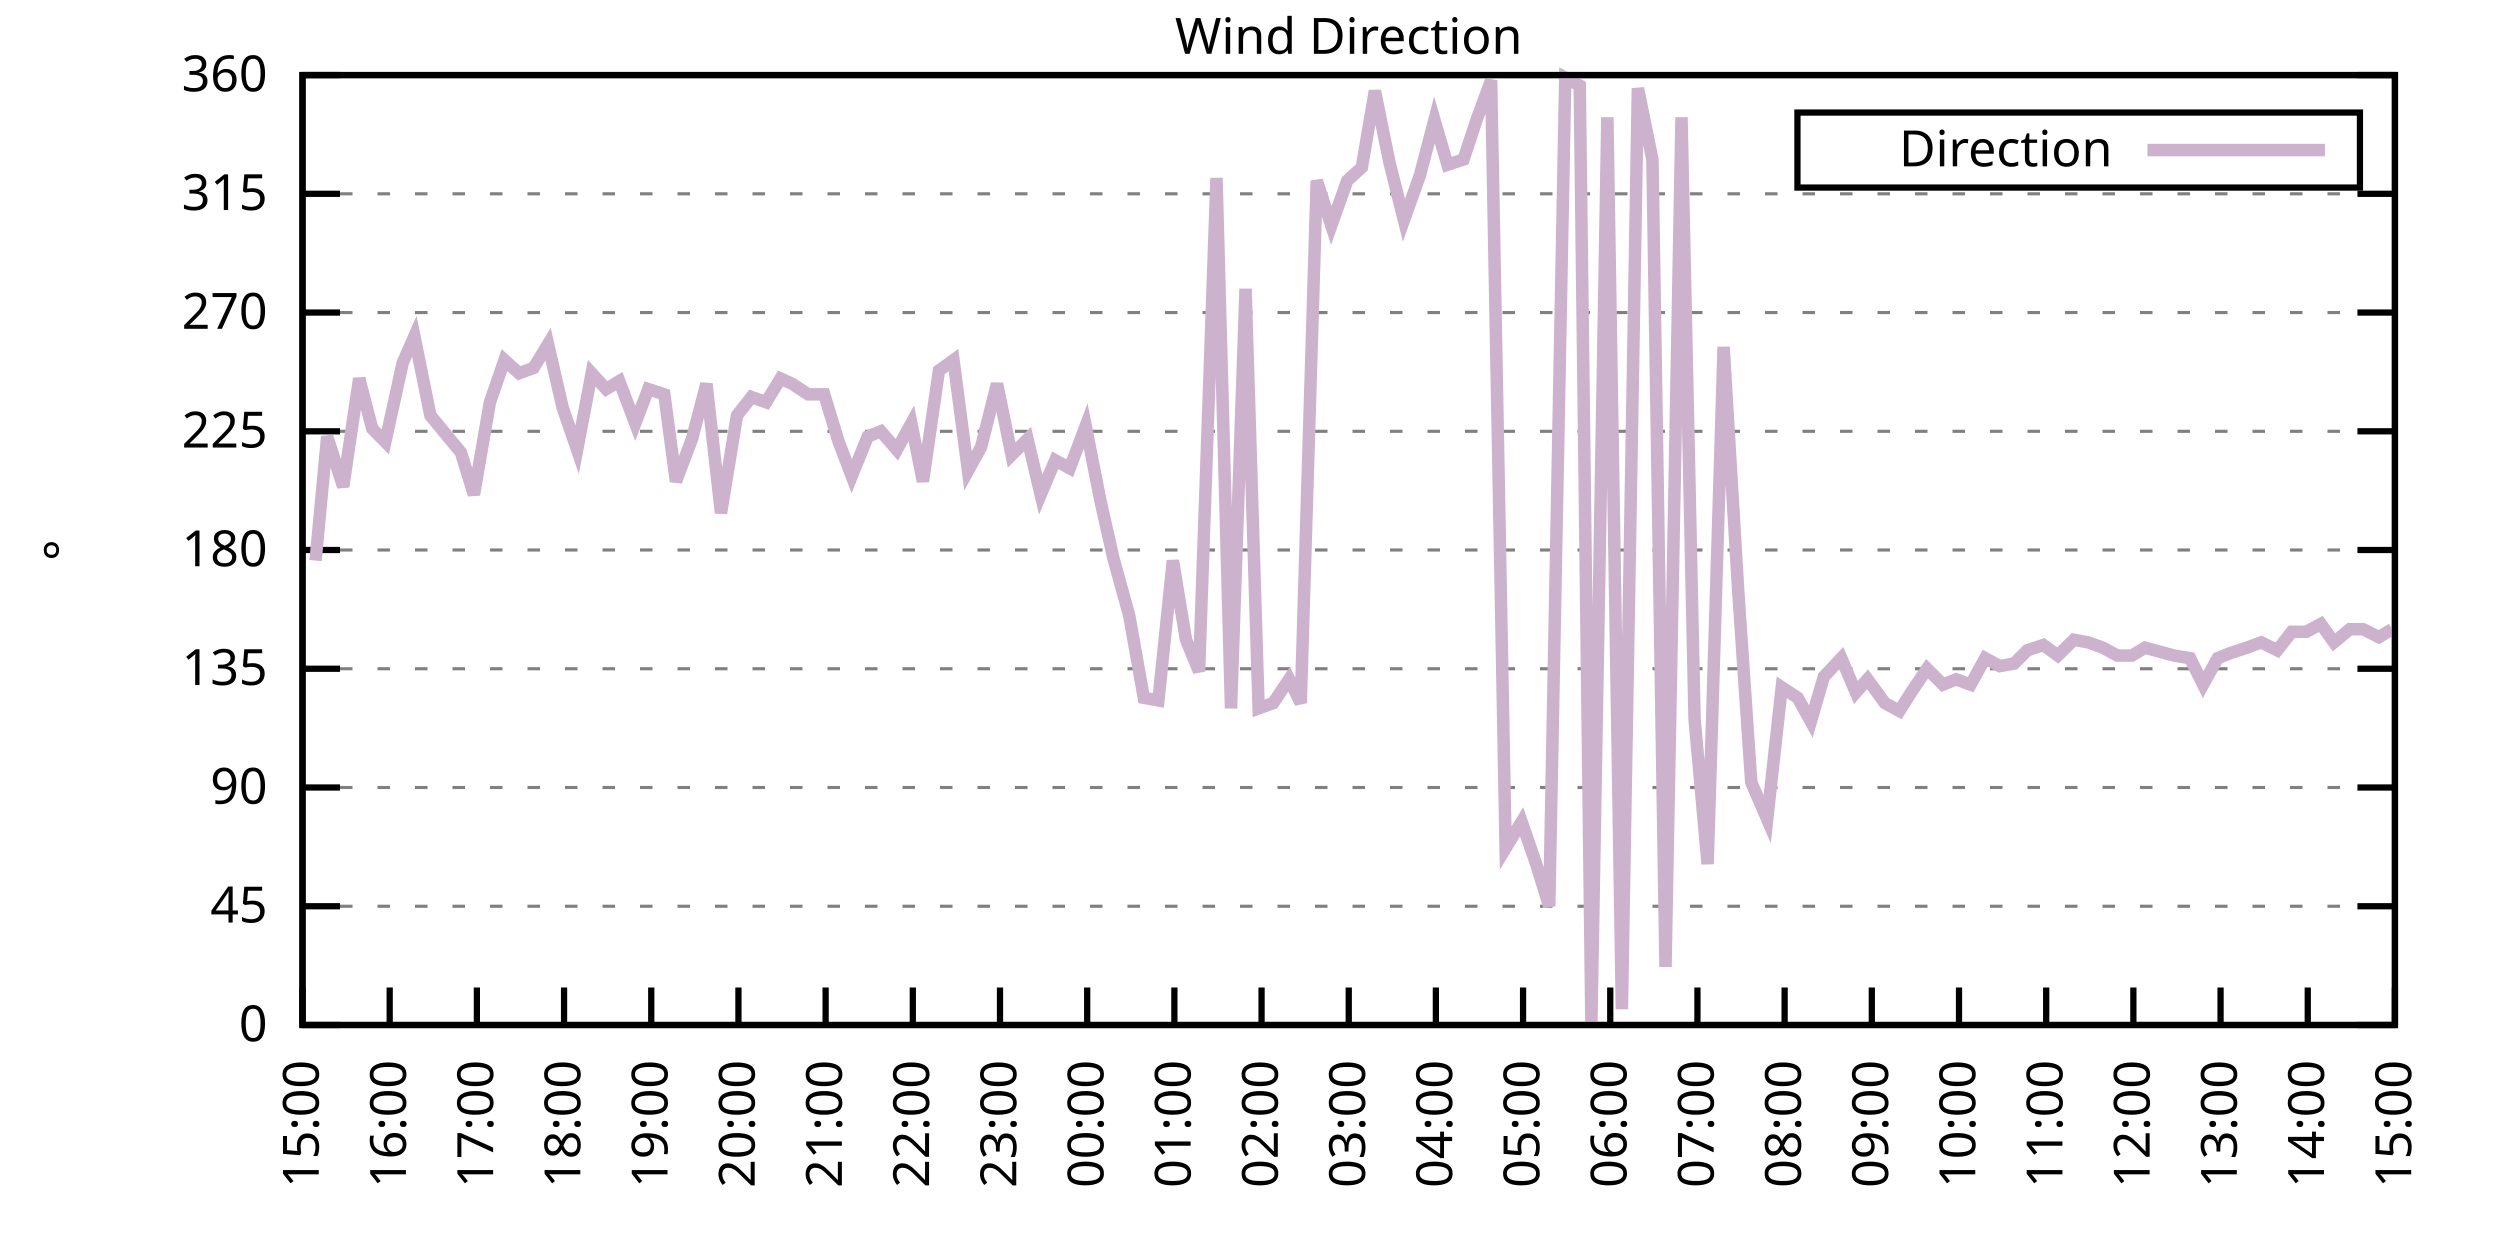
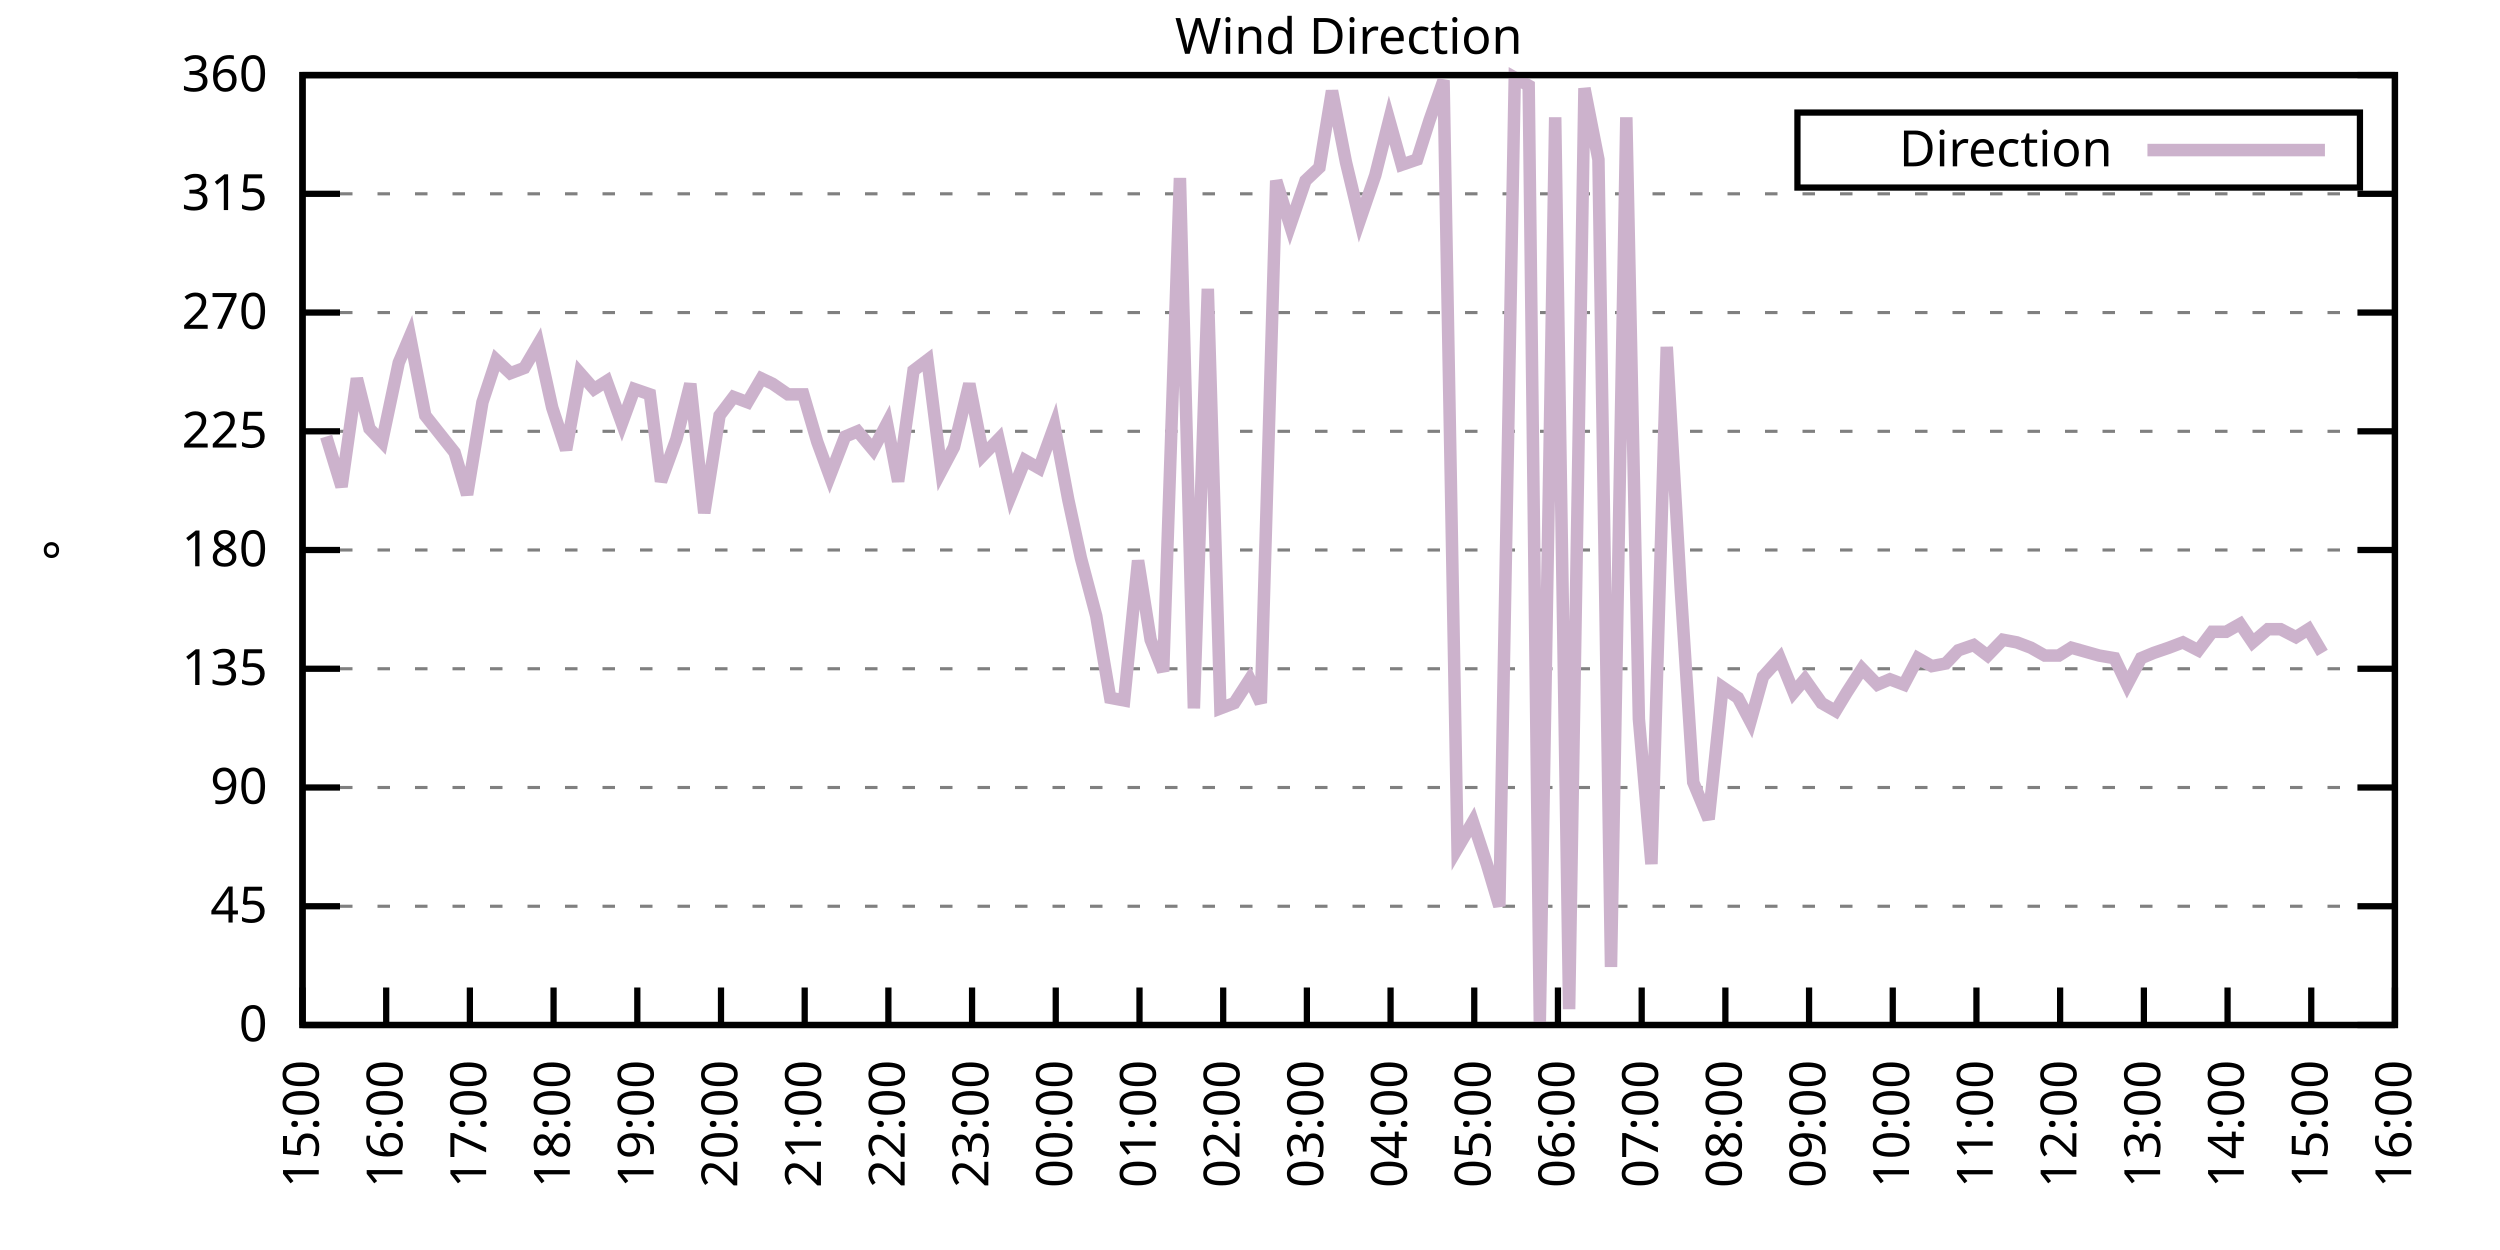
<svg xmlns="http://www.w3.org/2000/svg" xmlns:xlink="http://www.w3.org/1999/xlink" width="400" height="200" viewBox="0 0 400 200">
  <g id="gnuplot_canvas">
    <rect x="0" y="0" width="400" height="200" fill="none" />
    <defs>
      <circle id="gpDot" r="0.5" stroke-width="0.5" stroke="currentColor" />
      <path id="gpPt0" stroke-width="0.333" stroke="currentColor" d="M-1,0 h2 M0,-1 v2" />
      <path id="gpPt1" stroke-width="0.333" stroke="currentColor" d="M-1,-1 L1,1 M1,-1 L-1,1" />
      <path id="gpPt2" stroke-width="0.333" stroke="currentColor" d="M-1,0 L1,0 M0,-1 L0,1 M-1,-1 L1,1 M-1,1 L1,-1" />
      <rect id="gpPt3" stroke-width="0.333" stroke="currentColor" x="-1" y="-1" width="2" height="2" />
      <rect id="gpPt4" stroke-width="0.333" stroke="currentColor" fill="currentColor" x="-1" y="-1" width="2" height="2" />
      <circle id="gpPt5" stroke-width="0.333" stroke="currentColor" cx="0" cy="0" r="1" />
      <use xlink:href="#gpPt5" id="gpPt6" fill="currentColor" stroke="none" />
      <path id="gpPt7" stroke-width="0.333" stroke="currentColor" d="M0,-1.33 L-1.33,0.67 L1.33,0.67 z" />
      <use xlink:href="#gpPt7" id="gpPt8" fill="currentColor" stroke="none" />
      <use xlink:href="#gpPt7" id="gpPt9" stroke="currentColor" transform="rotate(180)" />
      <use xlink:href="#gpPt9" id="gpPt10" fill="currentColor" stroke="none" />
      <use xlink:href="#gpPt3" id="gpPt11" stroke="currentColor" transform="rotate(45)" />
      <use xlink:href="#gpPt11" id="gpPt12" fill="currentColor" stroke="none" />
      <path id="gpPt13" stroke-width="0.333" stroke="currentColor" d="M0,1.330 L1.265,0.411 L0.782,-1.067 L-0.782,-1.076 L-1.265,0.411 z" />
      <use xlink:href="#gpPt13" id="gpPt14" fill="currentColor" stroke="none" />
      <filter id="textbox" filterUnits="objectBoundingBox" x="0" y="0" height="1" width="1">
        <feFlood flood-color="white" flood-opacity="1" result="bgnd" />
        <feComposite in="SourceGraphic" in2="bgnd" operator="atop" />
      </filter>
      <filter id="greybox" filterUnits="objectBoundingBox" x="0" y="0" height="1" width="1">
        <feFlood flood-color="lightgrey" flood-opacity="1" result="grey" />
        <feComposite in="SourceGraphic" in2="grey" operator="atop" />
      </filter>
    </defs>
    <g fill="none" color="white" stroke="currentColor" stroke-width="1.00" stroke-linecap="butt" stroke-linejoin="miter">
</g>
    <g fill="none" color="black" stroke="currentColor" stroke-width="1.00" stroke-linecap="butt" stroke-linejoin="miter">
      <g stroke="none" shape-rendering="crispEdges">
        <polygon fill="rgb(255, 255, 255)" points="48.40,164.00 383.18,164.00 383.18,12.02 48.40,12.02 " />
      </g>
    </g>
    <g fill="none" color="black" stroke="currentColor" stroke-width="1.00" stroke-linecap="butt" stroke-linejoin="miter">
</g>
    <g fill="none" color="black" stroke="black" stroke-width="0.50" stroke-linecap="butt" stroke-linejoin="miter">
</g>
    <g fill="none" color="gray" stroke="currentColor" stroke-width="0.50" stroke-linecap="butt" stroke-linejoin="miter">
      <path stroke="gray" stroke-dasharray="2,4" class="gridline" d="M48.40,164.00 L383.19,164.00  " />
    </g>
    <g fill="none" color="gray" stroke="gray" stroke-width="1.00" stroke-linecap="butt" stroke-linejoin="miter">
</g>
    <g fill="none" color="black" stroke="currentColor" stroke-width="1.00" stroke-linecap="butt" stroke-linejoin="miter">
      <path stroke="black" d="M48.40,164.00 L54.40,164.00 M383.19,164.00 L377.19,164.00  " />
      <g transform="translate(42.80,166.60)" stroke="none" fill="black" font-family="Sans" font-size="8.00" text-anchor="end">
        <text>
          <tspan font-family="Sans"> 0</tspan>
        </text>
      </g>
    </g>
    <g fill="none" color="black" stroke="currentColor" stroke-width="1.00" stroke-linecap="butt" stroke-linejoin="miter">
</g>
    <g fill="none" color="black" stroke="black" stroke-width="0.50" stroke-linecap="butt" stroke-linejoin="miter">
</g>
    <g fill="none" color="gray" stroke="currentColor" stroke-width="0.50" stroke-linecap="butt" stroke-linejoin="miter">
      <path stroke="gray" stroke-dasharray="2,4" class="gridline" d="M48.40,145.00 L383.19,145.00  " />
    </g>
    <g fill="none" color="gray" stroke="gray" stroke-width="1.00" stroke-linecap="butt" stroke-linejoin="miter">
</g>
    <g fill="none" color="black" stroke="currentColor" stroke-width="1.00" stroke-linecap="butt" stroke-linejoin="miter">
      <path stroke="black" d="M48.40,145.00 L54.40,145.00 M383.19,145.00 L377.19,145.00  " />
      <g transform="translate(42.80,147.60)" stroke="none" fill="black" font-family="Sans" font-size="8.00" text-anchor="end">
        <text>
          <tspan font-family="Sans"> 45</tspan>
        </text>
      </g>
    </g>
    <g fill="none" color="black" stroke="currentColor" stroke-width="1.00" stroke-linecap="butt" stroke-linejoin="miter">
</g>
    <g fill="none" color="black" stroke="black" stroke-width="0.50" stroke-linecap="butt" stroke-linejoin="miter">
</g>
    <g fill="none" color="gray" stroke="currentColor" stroke-width="0.50" stroke-linecap="butt" stroke-linejoin="miter">
      <path stroke="gray" stroke-dasharray="2,4" class="gridline" d="M48.40,126.00 L383.19,126.00  " />
    </g>
    <g fill="none" color="gray" stroke="gray" stroke-width="1.00" stroke-linecap="butt" stroke-linejoin="miter">
</g>
    <g fill="none" color="black" stroke="currentColor" stroke-width="1.00" stroke-linecap="butt" stroke-linejoin="miter">
      <path stroke="black" d="M48.40,126.00 L54.40,126.00 M383.19,126.00 L377.19,126.00  " />
      <g transform="translate(42.80,128.60)" stroke="none" fill="black" font-family="Sans" font-size="8.00" text-anchor="end">
        <text>
          <tspan font-family="Sans"> 90</tspan>
        </text>
      </g>
    </g>
    <g fill="none" color="black" stroke="currentColor" stroke-width="1.00" stroke-linecap="butt" stroke-linejoin="miter">
</g>
    <g fill="none" color="black" stroke="black" stroke-width="0.50" stroke-linecap="butt" stroke-linejoin="miter">
</g>
    <g fill="none" color="gray" stroke="currentColor" stroke-width="0.50" stroke-linecap="butt" stroke-linejoin="miter">
      <path stroke="gray" stroke-dasharray="2,4" class="gridline" d="M48.40,107.00 L383.19,107.00  " />
    </g>
    <g fill="none" color="gray" stroke="gray" stroke-width="1.00" stroke-linecap="butt" stroke-linejoin="miter">
</g>
    <g fill="none" color="black" stroke="currentColor" stroke-width="1.00" stroke-linecap="butt" stroke-linejoin="miter">
      <path stroke="black" d="M48.40,107.00 L54.40,107.00 M383.19,107.00 L377.19,107.00  " />
      <g transform="translate(42.80,109.60)" stroke="none" fill="black" font-family="Sans" font-size="8.00" text-anchor="end">
        <text>
          <tspan font-family="Sans"> 135</tspan>
        </text>
      </g>
    </g>
    <g fill="none" color="black" stroke="currentColor" stroke-width="1.00" stroke-linecap="butt" stroke-linejoin="miter">
</g>
    <g fill="none" color="black" stroke="black" stroke-width="0.50" stroke-linecap="butt" stroke-linejoin="miter">
</g>
    <g fill="none" color="gray" stroke="currentColor" stroke-width="0.50" stroke-linecap="butt" stroke-linejoin="miter">
      <path stroke="gray" stroke-dasharray="2,4" class="gridline" d="M48.40,88.00 L383.19,88.00  " />
    </g>
    <g fill="none" color="gray" stroke="gray" stroke-width="1.00" stroke-linecap="butt" stroke-linejoin="miter">
</g>
    <g fill="none" color="black" stroke="currentColor" stroke-width="1.00" stroke-linecap="butt" stroke-linejoin="miter">
      <path stroke="black" d="M48.40,88.00 L54.40,88.00 M383.19,88.00 L377.19,88.00  " />
      <g transform="translate(42.80,90.60)" stroke="none" fill="black" font-family="Sans" font-size="8.00" text-anchor="end">
        <text>
          <tspan font-family="Sans"> 180</tspan>
        </text>
      </g>
    </g>
    <g fill="none" color="black" stroke="currentColor" stroke-width="1.00" stroke-linecap="butt" stroke-linejoin="miter">
</g>
    <g fill="none" color="black" stroke="black" stroke-width="0.50" stroke-linecap="butt" stroke-linejoin="miter">
</g>
    <g fill="none" color="gray" stroke="currentColor" stroke-width="0.50" stroke-linecap="butt" stroke-linejoin="miter">
      <path stroke="gray" stroke-dasharray="2,4" class="gridline" d="M48.40,69.01 L383.19,69.01  " />
    </g>
    <g fill="none" color="gray" stroke="gray" stroke-width="1.00" stroke-linecap="butt" stroke-linejoin="miter">
</g>
    <g fill="none" color="black" stroke="currentColor" stroke-width="1.00" stroke-linecap="butt" stroke-linejoin="miter">
      <path stroke="black" d="M48.40,69.01 L54.40,69.01 M383.19,69.01 L377.19,69.01  " />
      <g transform="translate(42.80,71.61)" stroke="none" fill="black" font-family="Sans" font-size="8.00" text-anchor="end">
        <text>
          <tspan font-family="Sans"> 225</tspan>
        </text>
      </g>
    </g>
    <g fill="none" color="black" stroke="currentColor" stroke-width="1.00" stroke-linecap="butt" stroke-linejoin="miter">
</g>
    <g fill="none" color="black" stroke="black" stroke-width="0.50" stroke-linecap="butt" stroke-linejoin="miter">
</g>
    <g fill="none" color="gray" stroke="currentColor" stroke-width="0.50" stroke-linecap="butt" stroke-linejoin="miter">
      <path stroke="gray" stroke-dasharray="2,4" class="gridline" d="M48.40,50.01 L383.19,50.01  " />
    </g>
    <g fill="none" color="gray" stroke="gray" stroke-width="1.00" stroke-linecap="butt" stroke-linejoin="miter">
</g>
    <g fill="none" color="black" stroke="currentColor" stroke-width="1.00" stroke-linecap="butt" stroke-linejoin="miter">
      <path stroke="black" d="M48.40,50.01 L54.40,50.01 M383.19,50.01 L377.19,50.01  " />
      <g transform="translate(42.80,52.61)" stroke="none" fill="black" font-family="Sans" font-size="8.00" text-anchor="end">
        <text>
          <tspan font-family="Sans"> 270</tspan>
        </text>
      </g>
    </g>
    <g fill="none" color="black" stroke="currentColor" stroke-width="1.00" stroke-linecap="butt" stroke-linejoin="miter">
</g>
    <g fill="none" color="black" stroke="black" stroke-width="0.50" stroke-linecap="butt" stroke-linejoin="miter">
</g>
    <g fill="none" color="gray" stroke="currentColor" stroke-width="0.50" stroke-linecap="butt" stroke-linejoin="miter">
      <path stroke="gray" stroke-dasharray="2,4" class="gridline" d="M48.40,31.01 L383.19,31.01  " />
    </g>
    <g fill="none" color="gray" stroke="gray" stroke-width="1.00" stroke-linecap="butt" stroke-linejoin="miter">
</g>
    <g fill="none" color="black" stroke="currentColor" stroke-width="1.00" stroke-linecap="butt" stroke-linejoin="miter">
      <path stroke="black" d="M48.40,31.01 L54.40,31.01 M383.19,31.01 L377.19,31.01  " />
      <g transform="translate(42.80,33.61)" stroke="none" fill="black" font-family="Sans" font-size="8.00" text-anchor="end">
        <text>
          <tspan font-family="Sans"> 315</tspan>
        </text>
      </g>
    </g>
    <g fill="none" color="black" stroke="currentColor" stroke-width="1.00" stroke-linecap="butt" stroke-linejoin="miter">
</g>
    <g fill="none" color="black" stroke="black" stroke-width="0.50" stroke-linecap="butt" stroke-linejoin="miter">
</g>
    <g fill="none" color="gray" stroke="currentColor" stroke-width="0.50" stroke-linecap="butt" stroke-linejoin="miter">
      <path stroke="gray" stroke-dasharray="2,4" class="gridline" d="M48.40,12.01 L383.19,12.01  " />
    </g>
    <g fill="none" color="gray" stroke="gray" stroke-width="1.00" stroke-linecap="butt" stroke-linejoin="miter">
</g>
    <g fill="none" color="black" stroke="currentColor" stroke-width="1.00" stroke-linecap="butt" stroke-linejoin="miter">
      <path stroke="black" d="M48.40,12.01 L54.40,12.01 M383.19,12.01 L377.19,12.01  " />
      <g transform="translate(42.80,14.61)" stroke="none" fill="black" font-family="Sans" font-size="8.00" text-anchor="end">
        <text>
          <tspan font-family="Sans"> 360</tspan>
        </text>
      </g>
    </g>
    <g fill="none" color="black" stroke="currentColor" stroke-width="1.00" stroke-linecap="butt" stroke-linejoin="miter">
      <path stroke="black" d="M48.40,164.00 L48.40,158.00  " />
      <g transform="translate(51.00,169.60) rotate(270.00)" stroke="none" fill="black" font-family="Sans" font-size="8.00" text-anchor="end">
        <text>
          <tspan font-family="Sans">15:00</tspan>
        </text>
      </g>
    </g>
    <g fill="none" color="black" stroke="currentColor" stroke-width="1.00" stroke-linecap="butt" stroke-linejoin="miter">
-       <path stroke="black" d="M62.35,164.00 L62.35,158.00  " />
-       <g transform="translate(64.95,169.60) rotate(270.00)" stroke="none" fill="black" font-family="Sans" font-size="8.00" text-anchor="end">
+       <path stroke="black" d="M61.79,164.00 L61.79,158.00  " />
+       <g transform="translate(64.39,169.60) rotate(270.00)" stroke="none" fill="black" font-family="Sans" font-size="8.00" text-anchor="end">
        <text>
          <tspan font-family="Sans">16:00</tspan>
        </text>
      </g>
    </g>
    <g fill="none" color="black" stroke="currentColor" stroke-width="1.00" stroke-linecap="butt" stroke-linejoin="miter">
-       <path stroke="black" d="M76.30,164.00 L76.30,158.00  " />
-       <g transform="translate(78.90,169.60) rotate(270.00)" stroke="none" fill="black" font-family="Sans" font-size="8.00" text-anchor="end">
+       <path stroke="black" d="M75.18,164.00 L75.18,158.00  " />
+       <g transform="translate(77.78,169.60) rotate(270.00)" stroke="none" fill="black" font-family="Sans" font-size="8.00" text-anchor="end">
        <text>
          <tspan font-family="Sans">17:00</tspan>
        </text>
      </g>
    </g>
    <g fill="none" color="black" stroke="currentColor" stroke-width="1.00" stroke-linecap="butt" stroke-linejoin="miter">
-       <path stroke="black" d="M90.25,164.00 L90.25,158.00  " />
-       <g transform="translate(92.85,169.60) rotate(270.00)" stroke="none" fill="black" font-family="Sans" font-size="8.00" text-anchor="end">
+       <path stroke="black" d="M88.57,164.00 L88.57,158.00  " />
+       <g transform="translate(91.17,169.60) rotate(270.00)" stroke="none" fill="black" font-family="Sans" font-size="8.00" text-anchor="end">
        <text>
          <tspan font-family="Sans">18:00</tspan>
        </text>
      </g>
    </g>
    <g fill="none" color="black" stroke="currentColor" stroke-width="1.00" stroke-linecap="butt" stroke-linejoin="miter">
-       <path stroke="black" d="M104.20,164.00 L104.20,158.00  " />
-       <g transform="translate(106.80,169.60) rotate(270.00)" stroke="none" fill="black" font-family="Sans" font-size="8.00" text-anchor="end">
+       <path stroke="black" d="M101.97,164.00 L101.97,158.00  " />
+       <g transform="translate(104.57,169.60) rotate(270.00)" stroke="none" fill="black" font-family="Sans" font-size="8.00" text-anchor="end">
        <text>
          <tspan font-family="Sans">19:00</tspan>
        </text>
      </g>
    </g>
    <g fill="none" color="black" stroke="currentColor" stroke-width="1.00" stroke-linecap="butt" stroke-linejoin="miter">
-       <path stroke="black" d="M118.15,164.00 L118.15,158.00  " />
-       <g transform="translate(120.75,169.60) rotate(270.00)" stroke="none" fill="black" font-family="Sans" font-size="8.00" text-anchor="end">
+       <path stroke="black" d="M115.36,164.00 L115.36,158.00  " />
+       <g transform="translate(117.96,169.60) rotate(270.00)" stroke="none" fill="black" font-family="Sans" font-size="8.00" text-anchor="end">
        <text>
          <tspan font-family="Sans">20:00</tspan>
        </text>
      </g>
    </g>
    <g fill="none" color="black" stroke="currentColor" stroke-width="1.00" stroke-linecap="butt" stroke-linejoin="miter">
-       <path stroke="black" d="M132.10,164.00 L132.10,158.00  " />
-       <g transform="translate(134.70,169.60) rotate(270.00)" stroke="none" fill="black" font-family="Sans" font-size="8.00" text-anchor="end">
+       <path stroke="black" d="M128.75,164.00 L128.75,158.00  " />
+       <g transform="translate(131.35,169.60) rotate(270.00)" stroke="none" fill="black" font-family="Sans" font-size="8.00" text-anchor="end">
        <text>
          <tspan font-family="Sans">21:00</tspan>
        </text>
      </g>
    </g>
    <g fill="none" color="black" stroke="currentColor" stroke-width="1.00" stroke-linecap="butt" stroke-linejoin="miter">
-       <path stroke="black" d="M146.05,164.00 L146.05,158.00  " />
-       <g transform="translate(148.65,169.60) rotate(270.00)" stroke="none" fill="black" font-family="Sans" font-size="8.00" text-anchor="end">
+       <path stroke="black" d="M142.14,164.00 L142.14,158.00  " />
+       <g transform="translate(144.74,169.60) rotate(270.00)" stroke="none" fill="black" font-family="Sans" font-size="8.00" text-anchor="end">
        <text>
          <tspan font-family="Sans">22:00</tspan>
        </text>
      </g>
    </g>
    <g fill="none" color="black" stroke="currentColor" stroke-width="1.00" stroke-linecap="butt" stroke-linejoin="miter">
-       <path stroke="black" d="M160.00,164.00 L160.00,158.00  " />
-       <g transform="translate(162.60,169.60) rotate(270.00)" stroke="none" fill="black" font-family="Sans" font-size="8.00" text-anchor="end">
+       <path stroke="black" d="M155.53,164.00 L155.53,158.00  " />
+       <g transform="translate(158.13,169.60) rotate(270.00)" stroke="none" fill="black" font-family="Sans" font-size="8.00" text-anchor="end">
        <text>
          <tspan font-family="Sans">23:00</tspan>
        </text>
      </g>
    </g>
    <g fill="none" color="black" stroke="currentColor" stroke-width="1.00" stroke-linecap="butt" stroke-linejoin="miter">
-       <path stroke="black" d="M173.95,164.00 L173.95,158.00  " />
-       <g transform="translate(176.55,169.60) rotate(270.00)" stroke="none" fill="black" font-family="Sans" font-size="8.00" text-anchor="end">
+       <path stroke="black" d="M168.92,164.00 L168.92,158.00  " />
+       <g transform="translate(171.52,169.60) rotate(270.00)" stroke="none" fill="black" font-family="Sans" font-size="8.00" text-anchor="end">
        <text>
          <tspan font-family="Sans">00:00</tspan>
        </text>
      </g>
    </g>
    <g fill="none" color="black" stroke="currentColor" stroke-width="1.00" stroke-linecap="butt" stroke-linejoin="miter">
-       <path stroke="black" d="M187.90,164.00 L187.90,158.00  " />
-       <g transform="translate(190.50,169.60) rotate(270.00)" stroke="none" fill="black" font-family="Sans" font-size="8.00" text-anchor="end">
+       <path stroke="black" d="M182.32,164.00 L182.32,158.00  " />
+       <g transform="translate(184.92,169.60) rotate(270.00)" stroke="none" fill="black" font-family="Sans" font-size="8.00" text-anchor="end">
        <text>
          <tspan font-family="Sans">01:00</tspan>
        </text>
      </g>
    </g>
    <g fill="none" color="black" stroke="currentColor" stroke-width="1.00" stroke-linecap="butt" stroke-linejoin="miter">
-       <path stroke="black" d="M201.85,164.00 L201.85,158.00  " />
-       <g transform="translate(204.45,169.60) rotate(270.00)" stroke="none" fill="black" font-family="Sans" font-size="8.00" text-anchor="end">
+       <path stroke="black" d="M195.71,164.00 L195.71,158.00  " />
+       <g transform="translate(198.31,169.60) rotate(270.00)" stroke="none" fill="black" font-family="Sans" font-size="8.00" text-anchor="end">
        <text>
          <tspan font-family="Sans">02:00</tspan>
        </text>
      </g>
    </g>
    <g fill="none" color="black" stroke="currentColor" stroke-width="1.00" stroke-linecap="butt" stroke-linejoin="miter">
-       <path stroke="black" d="M215.80,164.00 L215.80,158.00  " />
-       <g transform="translate(218.40,169.60) rotate(270.00)" stroke="none" fill="black" font-family="Sans" font-size="8.00" text-anchor="end">
+       <path stroke="black" d="M209.10,164.00 L209.10,158.00  " />
+       <g transform="translate(211.70,169.60) rotate(270.00)" stroke="none" fill="black" font-family="Sans" font-size="8.00" text-anchor="end">
        <text>
          <tspan font-family="Sans">03:00</tspan>
        </text>
      </g>
    </g>
    <g fill="none" color="black" stroke="currentColor" stroke-width="1.00" stroke-linecap="butt" stroke-linejoin="miter">
-       <path stroke="black" d="M229.74,164.00 L229.74,158.00  " />
-       <g transform="translate(232.34,169.60) rotate(270.00)" stroke="none" fill="black" font-family="Sans" font-size="8.00" text-anchor="end">
+       <path stroke="black" d="M222.49,164.00 L222.49,158.00  " />
+       <g transform="translate(225.09,169.60) rotate(270.00)" stroke="none" fill="black" font-family="Sans" font-size="8.00" text-anchor="end">
        <text>
          <tspan font-family="Sans">04:00</tspan>
        </text>
      </g>
    </g>
    <g fill="none" color="black" stroke="currentColor" stroke-width="1.00" stroke-linecap="butt" stroke-linejoin="miter">
-       <path stroke="black" d="M243.69,164.00 L243.69,158.00  " />
-       <g transform="translate(246.29,169.60) rotate(270.00)" stroke="none" fill="black" font-family="Sans" font-size="8.00" text-anchor="end">
+       <path stroke="black" d="M235.88,164.00 L235.88,158.00  " />
+       <g transform="translate(238.48,169.60) rotate(270.00)" stroke="none" fill="black" font-family="Sans" font-size="8.00" text-anchor="end">
        <text>
          <tspan font-family="Sans">05:00</tspan>
        </text>
      </g>
    </g>
    <g fill="none" color="black" stroke="currentColor" stroke-width="1.00" stroke-linecap="butt" stroke-linejoin="miter">
-       <path stroke="black" d="M257.64,164.00 L257.64,158.00  " />
-       <g transform="translate(260.24,169.60) rotate(270.00)" stroke="none" fill="black" font-family="Sans" font-size="8.00" text-anchor="end">
+       <path stroke="black" d="M249.27,164.00 L249.27,158.00  " />
+       <g transform="translate(251.87,169.60) rotate(270.00)" stroke="none" fill="black" font-family="Sans" font-size="8.00" text-anchor="end">
        <text>
          <tspan font-family="Sans">06:00</tspan>
        </text>
      </g>
    </g>
    <g fill="none" color="black" stroke="currentColor" stroke-width="1.00" stroke-linecap="butt" stroke-linejoin="miter">
-       <path stroke="black" d="M271.59,164.00 L271.59,158.00  " />
-       <g transform="translate(274.19,169.60) rotate(270.00)" stroke="none" fill="black" font-family="Sans" font-size="8.00" text-anchor="end">
+       <path stroke="black" d="M262.67,164.00 L262.67,158.00  " />
+       <g transform="translate(265.27,169.60) rotate(270.00)" stroke="none" fill="black" font-family="Sans" font-size="8.00" text-anchor="end">
        <text>
          <tspan font-family="Sans">07:00</tspan>
        </text>
      </g>
    </g>
    <g fill="none" color="black" stroke="currentColor" stroke-width="1.00" stroke-linecap="butt" stroke-linejoin="miter">
-       <path stroke="black" d="M285.54,164.00 L285.54,158.00  " />
-       <g transform="translate(288.14,169.60) rotate(270.00)" stroke="none" fill="black" font-family="Sans" font-size="8.00" text-anchor="end">
+       <path stroke="black" d="M276.06,164.00 L276.06,158.00  " />
+       <g transform="translate(278.66,169.60) rotate(270.00)" stroke="none" fill="black" font-family="Sans" font-size="8.00" text-anchor="end">
        <text>
          <tspan font-family="Sans">08:00</tspan>
        </text>
      </g>
    </g>
    <g fill="none" color="black" stroke="currentColor" stroke-width="1.00" stroke-linecap="butt" stroke-linejoin="miter">
-       <path stroke="black" d="M299.49,164.00 L299.49,158.00  " />
-       <g transform="translate(302.09,169.60) rotate(270.00)" stroke="none" fill="black" font-family="Sans" font-size="8.00" text-anchor="end">
+       <path stroke="black" d="M289.45,164.00 L289.45,158.00  " />
+       <g transform="translate(292.05,169.60) rotate(270.00)" stroke="none" fill="black" font-family="Sans" font-size="8.00" text-anchor="end">
        <text>
          <tspan font-family="Sans">09:00</tspan>
        </text>
      </g>
    </g>
    <g fill="none" color="black" stroke="currentColor" stroke-width="1.00" stroke-linecap="butt" stroke-linejoin="miter">
-       <path stroke="black" d="M313.44,164.00 L313.44,158.00  " />
-       <g transform="translate(316.04,169.60) rotate(270.00)" stroke="none" fill="black" font-family="Sans" font-size="8.00" text-anchor="end">
+       <path stroke="black" d="M302.84,164.00 L302.84,158.00  " />
+       <g transform="translate(305.44,169.60) rotate(270.00)" stroke="none" fill="black" font-family="Sans" font-size="8.00" text-anchor="end">
        <text>
          <tspan font-family="Sans">10:00</tspan>
        </text>
      </g>
    </g>
    <g fill="none" color="black" stroke="currentColor" stroke-width="1.00" stroke-linecap="butt" stroke-linejoin="miter">
-       <path stroke="black" d="M327.39,164.00 L327.39,158.00  " />
-       <g transform="translate(329.99,169.60) rotate(270.00)" stroke="none" fill="black" font-family="Sans" font-size="8.00" text-anchor="end">
+       <path stroke="black" d="M316.23,164.00 L316.23,158.00  " />
+       <g transform="translate(318.83,169.60) rotate(270.00)" stroke="none" fill="black" font-family="Sans" font-size="8.00" text-anchor="end">
        <text>
          <tspan font-family="Sans">11:00</tspan>
        </text>
      </g>
    </g>
    <g fill="none" color="black" stroke="currentColor" stroke-width="1.00" stroke-linecap="butt" stroke-linejoin="miter">
-       <path stroke="black" d="M341.34,164.00 L341.34,158.00  " />
-       <g transform="translate(343.94,169.60) rotate(270.00)" stroke="none" fill="black" font-family="Sans" font-size="8.00" text-anchor="end">
+       <path stroke="black" d="M329.62,164.00 L329.62,158.00  " />
+       <g transform="translate(332.22,169.60) rotate(270.00)" stroke="none" fill="black" font-family="Sans" font-size="8.00" text-anchor="end">
        <text>
          <tspan font-family="Sans">12:00</tspan>
        </text>
      </g>
    </g>
    <g fill="none" color="black" stroke="currentColor" stroke-width="1.00" stroke-linecap="butt" stroke-linejoin="miter">
-       <path stroke="black" d="M355.29,164.00 L355.29,158.00  " />
-       <g transform="translate(357.89,169.60) rotate(270.00)" stroke="none" fill="black" font-family="Sans" font-size="8.00" text-anchor="end">
+       <path stroke="black" d="M343.02,164.00 L343.02,158.00  " />
+       <g transform="translate(345.62,169.60) rotate(270.00)" stroke="none" fill="black" font-family="Sans" font-size="8.00" text-anchor="end">
        <text>
          <tspan font-family="Sans">13:00</tspan>
        </text>
      </g>
    </g>
    <g fill="none" color="black" stroke="currentColor" stroke-width="1.00" stroke-linecap="butt" stroke-linejoin="miter">
-       <path stroke="black" d="M369.24,164.00 L369.24,158.00  " />
-       <g transform="translate(371.84,169.60) rotate(270.00)" stroke="none" fill="black" font-family="Sans" font-size="8.00" text-anchor="end">
+       <path stroke="black" d="M356.41,164.00 L356.41,158.00  " />
+       <g transform="translate(359.01,169.60) rotate(270.00)" stroke="none" fill="black" font-family="Sans" font-size="8.00" text-anchor="end">
        <text>
          <tspan font-family="Sans">14:00</tspan>
+         </text>
+       </g>
+     </g>
+     <g fill="none" color="black" stroke="currentColor" stroke-width="1.00" stroke-linecap="butt" stroke-linejoin="miter">
+       <path stroke="black" d="M369.80,164.00 L369.80,158.00  " />
+       <g transform="translate(372.40,169.60) rotate(270.00)" stroke="none" fill="black" font-family="Sans" font-size="8.00" text-anchor="end">
+         <text>
+           <tspan font-family="Sans">15:00</tspan>
        </text>
      </g>
    </g>
    <g fill="none" color="black" stroke="currentColor" stroke-width="1.00" stroke-linecap="butt" stroke-linejoin="miter">
      <path stroke="black" d="M383.19,164.00 L383.19,158.00  " />
      <g transform="translate(385.79,169.60) rotate(270.00)" stroke="none" fill="black" font-family="Sans" font-size="8.00" text-anchor="end">
        <text>
-           <tspan font-family="Sans">15:00</tspan>
+           <tspan font-family="Sans">16:00</tspan>
        </text>
      </g>
    </g>
    <g fill="none" color="black" stroke="currentColor" stroke-width="1.00" stroke-linecap="butt" stroke-linejoin="miter">
</g>
    <g fill="none" color="black" stroke="currentColor" stroke-width="1.00" stroke-linecap="butt" stroke-linejoin="miter">
      <path stroke="black" d="M48.40,12.01 L48.40,164.00 L383.19,164.00 L383.19,12.01 L48.40,12.01 Z  " />
    </g>
    <g fill="none" color="black" stroke="currentColor" stroke-width="1.00" stroke-linecap="butt" stroke-linejoin="miter">
</g>
    <g fill="none" color="black" stroke="currentColor" stroke-width="1.00" stroke-linecap="butt" stroke-linejoin="miter">
      <path stroke="black" d="M287.59,30.01 L287.59,18.01 L377.59,18.01 L377.59,30.01 L287.59,30.01 Z  " />
    </g>
    <g id="Wind_direction_plot_1">
      <g fill="none" color="white" stroke="black" stroke-width="2.00" stroke-linecap="butt" stroke-linejoin="miter">
</g>
      <g fill="none" color="black" stroke="currentColor" stroke-width="2.00" stroke-linecap="butt" stroke-linejoin="miter">
        <g transform="translate(337.99,26.61)" stroke="none" fill="black" font-family="Sans" font-size="8.00" text-anchor="end">
          <text>
            <tspan font-family="Sans">Direction</tspan>
          </text>
        </g>
      </g>
      <g fill="none" color="black" stroke="currentColor" stroke-width="2.00" stroke-linecap="butt" stroke-linejoin="miter">
-         <path stroke="rgb(204, 178, 204)" d="M343.59,24.01 L371.99,24.01 M50.49,89.69 L52.35,69.85 L54.91,77.87 L57.47,60.56 L59.56,68.58 L61.65,70.70   L64.44,58.03 L66.30,53.81 L68.86,66.47 L70.95,69.01 L73.74,72.38 L75.83,79.14 L78.39,64.36 L80.72,57.61   L83.04,59.72 L85.37,58.87 L87.69,55.07 L90.02,65.21 L92.34,71.96 L94.67,59.72 L96.99,62.25 L99.08,60.98   L101.64,67.74 L103.73,62.25 L106.29,63.10 L108.15,77.03 L110.71,70.27 L113.03,61.41 L115.36,82.09 L117.92,66.47   L120.24,63.52 L122.57,64.36 L124.89,60.56 L126.75,61.41 L129.31,63.10 L131.87,63.10 L134.19,70.70 L136.28,76.18   L138.84,69.85 L140.93,69.01 L143.49,71.96 L145.81,67.74 L147.67,77.03 L150.23,59.30 L152.56,57.61 L154.88,75.34   L156.97,71.54 L159.53,61.41 L161.86,72.81 L164.41,70.27 L166.51,79.14 L168.83,73.65 L171.16,74.92 L173.71,68.16   L176.04,79.98 L178.13,89.27 L180.69,98.56 L183.01,111.65 L185.34,112.07 L187.66,89.69 L189.76,102.36 L191.85,107.43   L194.64,28.48 L196.96,113.34 L199.29,46.21 L201.38,113.34 L203.71,112.49 L206.26,108.69 L208.12,112.49 L210.68,28.90   L213.01,36.08 L215.56,28.90 L217.89,26.79 L219.98,14.54 L222.30,25.94 L224.63,35.23 L227.19,28.05 L229.51,19.19   L231.60,26.36 L234.16,25.52 L236.25,19.19 L238.58,12.85 L240.90,135.71 L243.46,131.49 L245.79,138.25 L247.88,145.00   L250.44,12.43 L252.76,13.70 L254.62,163.58 L257.18,18.77 L259.50,161.47 L262.06,14.12 L264.39,25.52 L266.48,154.71   L269.04,18.77 L271.13,115.03 L273.22,138.25 L275.78,55.50 L278.10,94.34 L280.20,125.16 L282.75,131.07 L285.08,109.96   L287.64,111.65 L289.73,115.45 L291.82,108.27 L294.61,105.31 L296.94,110.80 L298.80,108.69 L301.58,112.49 L303.91,113.76   L305.77,110.80 L308.33,107.00 L310.88,109.54 L312.98,108.69 L315.30,109.54 L317.63,105.31 L319.95,106.58 L322.28,106.16   L324.37,104.05 L326.93,103.20 L329.25,104.89 L331.81,102.36 L334.13,102.78 L336.46,103.63 L338.78,104.89 L341.11,104.89   L343.20,103.63 L347.85,104.89 L350.41,105.31 L352.50,109.54 L354.83,105.31 L356.92,104.47 L359.48,103.63 L361.80,102.78   L364.36,104.05 L366.68,101.09 L369.01,101.09 L371.33,99.83 L373.43,102.78 L375.98,100.67 L378.08,100.67 L380.63,101.94   L382.73,100.67  " />
+         <path stroke="rgb(204, 178, 204)" d="M343.59,24.01 L371.99,24.01 M52.19,69.85 L54.65,77.87 L57.10,60.56 L59.11,68.58 L61.12,70.70 L63.80,58.03   L65.59,53.81 L68.04,66.47 L70.05,69.01 L72.73,72.38 L74.74,79.14 L77.19,64.36 L79.42,57.61 L81.66,59.72   L83.89,58.87 L86.12,55.07 L88.35,65.21 L90.58,71.96 L92.82,59.72 L95.05,62.25 L97.06,60.98 L99.51,67.74   L101.52,62.25 L103.98,63.10 L105.76,77.03 L108.22,70.27 L110.45,61.41 L112.68,82.09 L115.13,66.47 L117.37,63.52   L119.60,64.36 L121.83,60.56 L123.62,61.41 L126.07,63.10 L128.53,63.10 L130.76,70.70 L132.77,76.18 L135.22,69.85   L137.23,69.01 L139.69,71.96 L141.92,67.74 L143.70,77.03 L146.16,59.30 L148.39,57.61 L150.62,75.34 L152.63,71.54   L155.09,61.41 L157.32,72.81 L159.77,70.27 L161.78,79.14 L164.01,73.65 L166.25,74.92 L168.70,68.16 L170.93,79.98   L172.94,89.27 L175.40,98.56 L177.63,111.65 L179.86,112.07 L182.09,89.69 L184.10,102.36 L186.11,107.43 L188.79,28.48   L191.02,113.34 L193.25,46.21 L195.26,113.34 L197.49,112.49 L199.95,108.69 L201.73,112.49 L204.19,28.90 L206.42,36.08   L208.88,28.90 L211.11,26.79 L213.12,14.54 L215.35,25.94 L217.58,35.23 L220.04,28.05 L222.27,19.19 L224.28,26.36   L226.73,25.52 L228.74,19.19 L230.97,12.85 L233.20,135.71 L235.66,131.49 L237.89,138.25 L239.90,145.00 L242.36,12.43   L244.59,13.70 L246.37,163.58 L248.83,18.77 L251.06,161.47 L253.51,14.12 L255.75,25.52 L257.76,154.71 L260.21,18.77   L262.22,115.03 L264.23,138.25 L266.68,55.50 L268.92,94.34 L270.92,125.16 L273.38,131.07 L275.61,109.96 L278.07,111.65   L280.07,115.45 L282.08,108.27 L284.76,105.31 L286.99,110.80 L288.78,108.69 L291.46,112.49 L293.69,113.76 L295.48,110.80   L297.93,107.00 L300.39,109.54 L302.39,108.69 L304.63,109.54 L306.86,105.31 L309.09,106.58 L311.32,106.16 L313.33,104.05   L315.79,103.20 L318.02,104.89 L320.47,102.36 L322.70,102.78 L324.94,103.63 L327.17,104.89 L329.40,104.89 L331.41,103.63   L335.87,104.89 L338.33,105.31 L340.34,109.54 L342.57,105.31 L344.58,104.47 L347.03,103.63 L349.26,102.78 L351.72,104.05   L353.95,101.09 L356.18,101.09 L358.42,99.83 L360.42,102.78 L362.88,100.67 L364.89,100.67 L367.34,101.94 L369.35,100.67   L371.58,104.47  " />
      </g>
    </g>
    <g fill="none" color="black" stroke="currentColor" stroke-width="2.00" stroke-linecap="butt" stroke-linejoin="miter">
</g>
    <g fill="none" color="black" stroke="black" stroke-width="1.00" stroke-linecap="butt" stroke-linejoin="miter">
</g>
    <g fill="none" color="black" stroke="currentColor" stroke-width="1.00" stroke-linecap="butt" stroke-linejoin="miter">
      <path stroke="black" d="M48.40,12.01 L48.40,164.00 L383.19,164.00 L383.19,12.01 L48.40,12.01 Z  " />
      <g transform="translate(12.80,88.01) rotate(270.00)" stroke="none" fill="black" font-family="Sans" font-size="8.00" text-anchor="middle">
        <text>
          <tspan font-family="Sans">°</tspan>
        </text>
      </g>
    </g>
    <g fill="none" color="black" stroke="currentColor" stroke-width="1.00" stroke-linecap="butt" stroke-linejoin="miter">
</g>
    <g fill="none" color="black" stroke="currentColor" stroke-width="1.00" stroke-linecap="butt" stroke-linejoin="miter">
      <g transform="translate(215.79,8.61)" stroke="none" fill="black" font-family="Sans" font-size="8.00" text-anchor="middle">
        <text>
          <tspan font-family="Sans">Wind Direction</tspan>
        </text>
      </g>
    </g>
    <g fill="none" color="black" stroke="currentColor" stroke-width="1.00" stroke-linecap="butt" stroke-linejoin="miter">
</g>
  </g>
</svg>
